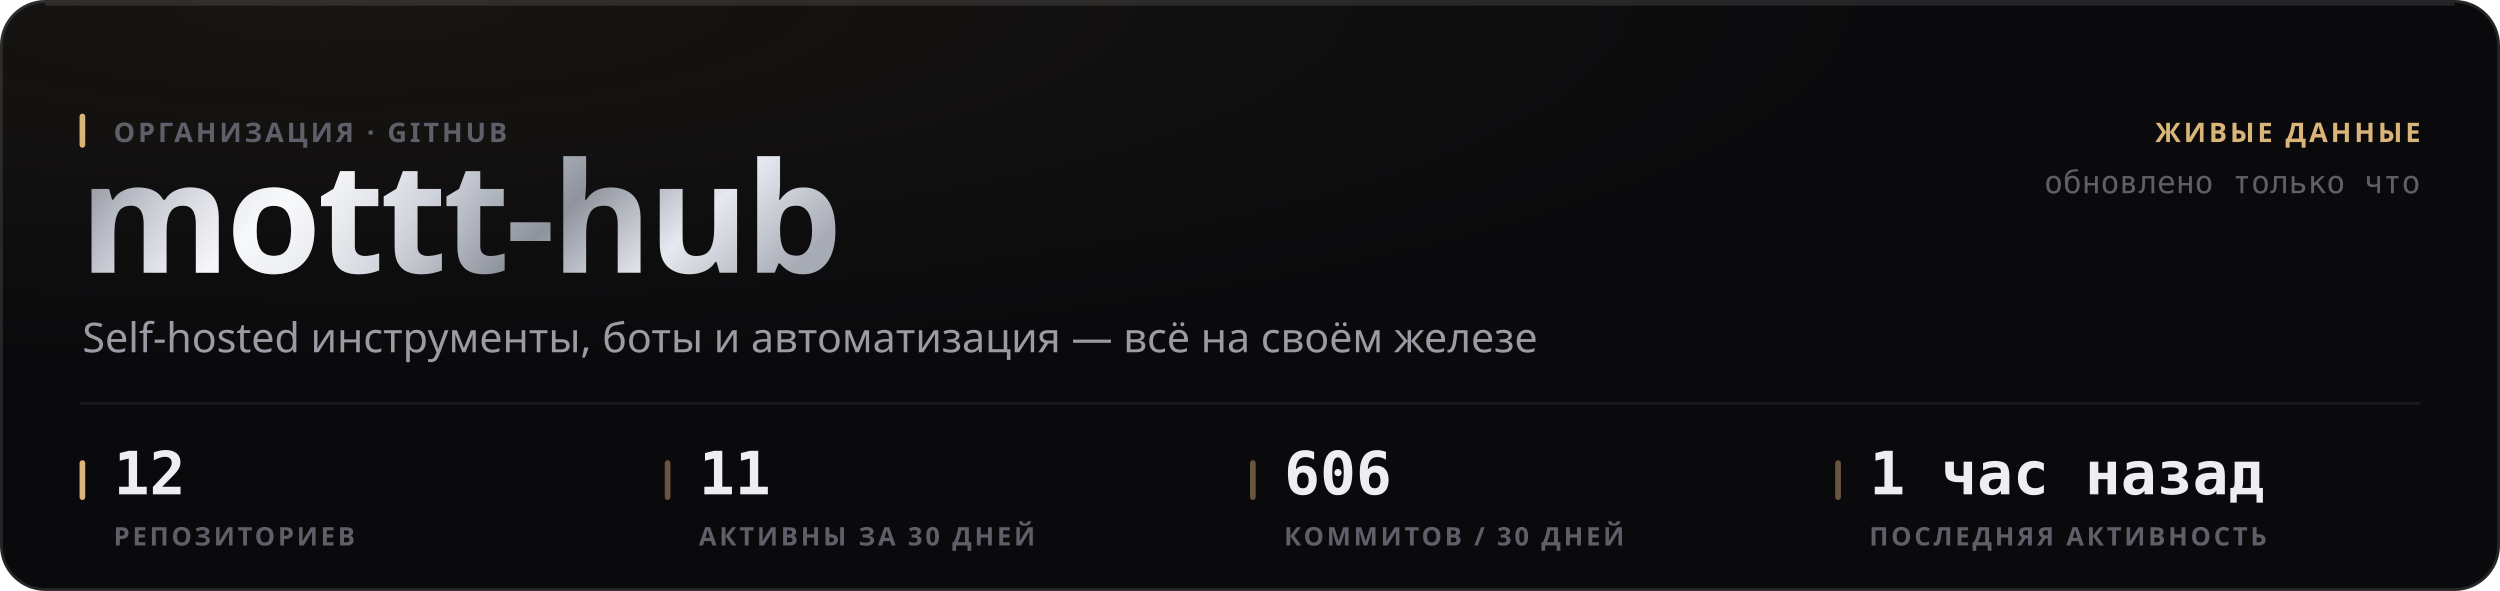
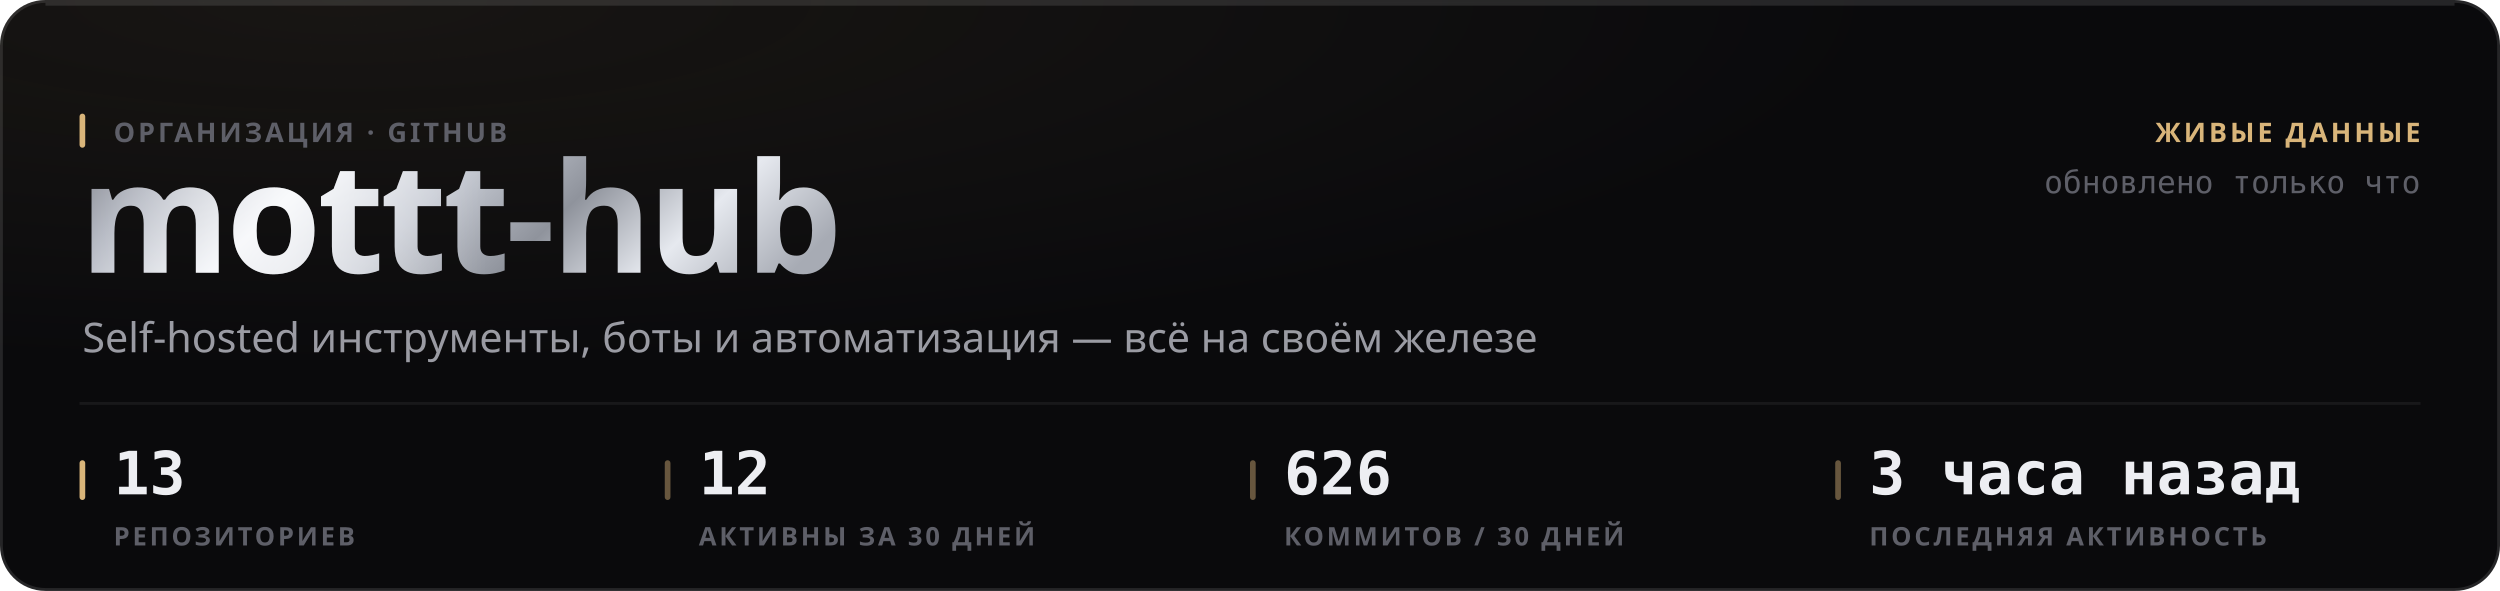
<svg xmlns="http://www.w3.org/2000/svg" width="880" height="208" viewBox="0 0 880 208" role="img">
  <style>
  text { font-family: -apple-system, BlinkMacSystemFont, 'Segoe UI', 'Noto Sans', Helvetica, Arial, sans-serif; }
  .mono { font-family: ui-monospace, 'SF Mono', 'Cascadia Mono', 'DejaVu Sans Mono', Menlo, Consolas, monospace; font-variant-numeric: tabular-nums; }
  .caps { letter-spacing: .1em; text-transform: uppercase; }

  @keyframes sheen  { from { transform: translateX(-120%); } to { transform: translateX(260%); } }
  @keyframes rise   { from { opacity: 0; transform: translateY(6px); } to { opacity: 1; transform: none; } }
  @keyframes slide  { from { opacity: 0; transform: translateX(-8px); } to { opacity: 1; transform: none; } }
  @keyframes grow   { from { transform: scaleY(0); } to { transform: scaleY(1); } }
  @keyframes widen  { from { transform: scaleX(0); } to { transform: scaleX(1); } }
  @keyframes draw   { from { stroke-dashoffset: 200; } to { stroke-dashoffset: 0; } }

  .sheen { animation: sheen 5.5s cubic-bezier(.45,0,.2,1) infinite; }
  .rise  { animation: rise .5s cubic-bezier(.16,1,.3,1) both; }
  .slide { animation: slide .42s cubic-bezier(.16,1,.3,1) both; }
  .bar   { transform-box: fill-box; transform-origin: 50% 100%;
           animation: grow .62s cubic-bezier(.16,1,.3,1) both; }
  .fill  { transform-box: fill-box; transform-origin: 0% 50%;
           animation: widen .8s cubic-bezier(.16,1,.3,1) both; }
  /* The hidden start state lives in the keyframes, never in the static rule.
     A renderer that ignores CSS animations then falls back to the FINISHED
     state — a drawn line, visible text — instead of an empty panel. */
  .spark { stroke-dasharray: 200;
           animation: draw 1.1s cubic-bezier(.16,1,.3,1) both; }

  @media (prefers-reduced-motion: reduce) {
    .sheen { animation: none; opacity: 0; }
    .rise, .slide, .bar, .fill, .spark { animation: none; opacity: 1; transform: none;
                                         stroke-dashoffset: 0; }
  }</style>
  <defs>
    <filter id="grain1" x="0" y="0" width="100%" height="100%">
      <feTurbulence type="fractalNoise" baseFrequency="0.82" numOctaves="3" stitchTiles="stitch" />
      <feColorMatrix type="saturate" values="0" />
    </filter>
    <radialGradient id="wash2" cx="14%" cy="0%" r="62%">
      <stop offset="0%" stop-color="#d9b57a" stop-opacity="0.07" />
      <stop offset="100%" stop-color="#d9b57a" stop-opacity="0" />
    </radialGradient>
    <linearGradient id="metal3" x1="0" y1="0" x2="1" y2="0.25">
      <stop offset="0%" stop-color="#6e7078" />
      <stop offset="16.667%" stop-color="#b4b8c2" />
      <stop offset="33.333%" stop-color="#f2f4f8" />
      <stop offset="50%" stop-color="#c7cbd4" />
      <stop offset="66.667%" stop-color="#8f939c" />
      <stop offset="83.333%" stop-color="#e6e9ef" />
      <stop offset="100%" stop-color="#a7abb4" />
    </linearGradient>
    <linearGradient id="sheengrad5" x1="0" y1="0" x2="1" y2="0">
      <stop offset="0%" stop-color="#ffffff" stop-opacity="0" />
      <stop offset="50%" stop-color="#ffffff" stop-opacity="0.5" />
      <stop offset="100%" stop-color="#ffffff" stop-opacity="0" />
    </linearGradient>
    <clipPath id="wordclip4">
      <text x="28" y="96" font-size="54" font-weight="800" letter-spacing="-0.025em" font-family="-apple-system, BlinkMacSystemFont, 'Segoe UI', Helvetica, Arial, sans-serif">mottt-hub</text>
    </clipPath>
  </defs>
  <rect width="880" height="208" rx="16" fill="#0a0a0c" />
  <rect width="880" height="208" rx="16" fill="url(#wash2)" />
  <rect width="880" height="208" rx="16" filter="url(#grain1)" opacity="0.05" style="mix-blend-mode:overlay" />
  <rect x=".5" y=".5" width="879" height="207" rx="15.5" fill="none" stroke="rgba(255,255,255,0.11)" />
  <path d="M16 1.5 H864" stroke="rgba(255,255,255,0.112)" stroke-width="1" fill="none" />
  <g clip-path="url(#wordclip4)">
    <rect x="28" y="42" width="287.116" height="70.2" fill="url(#metal3)" />
    <rect class="sheen" x="28" y="42" width="143.558" height="70.2" fill="url(#sheengrad5)" />
  </g>
  <rect x="28" y="40" width="2" height="12" rx="1" fill="#d9b57a" />
  <text x="40" y="50" font-size="9.5" font-weight="600" fill="#5e5f68" letter-spacing="0.11em">ОРГАНИЗАЦИЯ · GITHUB</text>
  <text x="29" y="124" font-size="14.5" font-weight="400" fill="#9a9ba3">Self-hosted инструменты, боты и автоматизация — всё на своём железе</text>
  <text x="852" y="50" font-size="9.5" font-weight="600" fill="#d9b57a" text-anchor="end" letter-spacing="0.11em">ЖИВЫЕ ДАННЫЕ</text>
  <text x="852" y="68" font-size="11" font-weight="400" fill="#5e5f68" text-anchor="end" class="mono">обновлено только что</text>
  <path d="M28 142 H852" stroke="rgba(255,255,255,0.06)" stroke-width="1" />
  <rect x="28" y="162" width="2" height="14" rx="1" fill="#d9b57a" />
-   <text x="40" y="174" font-size="21" font-weight="700" fill="#edeef2" class="mono rise" opacity="1">12</text>
+   <text x="40" y="174" font-size="21" font-weight="700" fill="#edeef2" class="mono rise" opacity="1">13</text>
  <text x="40" y="192" font-size="9" font-weight="600" fill="#5e5f68" letter-spacing="0.11em">РЕПОЗИТОРИЕВ</text>
  <rect x="234" y="162" width="2" height="14" rx="1" fill="rgba(217,181,122,0.45)" />
-   <text x="246" y="174" font-size="21" font-weight="700" fill="#edeef2" class="mono rise" opacity="1">11</text>
+   <text x="246" y="174" font-size="21" font-weight="700" fill="#edeef2" class="mono rise" opacity="1">12</text>
  <text x="246" y="192" font-size="9" font-weight="600" fill="#5e5f68" letter-spacing="0.11em">АКТИВНЫ ЗА 30 ДНЕЙ</text>
  <rect x="440" y="162" width="2" height="14" rx="1" fill="rgba(217,181,122,0.45)" />
-   <text x="452" y="174" font-size="21" font-weight="700" fill="#edeef2" class="mono rise" opacity="1">606</text>
+   <text x="452" y="174" font-size="21" font-weight="700" fill="#edeef2" class="mono rise" opacity="1">626</text>
  <text x="452" y="192" font-size="9" font-weight="600" fill="#5e5f68" letter-spacing="0.11em">КОММИТОВ / 30 ДНЕЙ</text>
  <rect x="646" y="162" width="2" height="14" rx="1" fill="rgba(217,181,122,0.45)" />
-   <text x="658" y="174" font-size="21" font-weight="700" fill="#edeef2" class="mono rise" opacity="1">1 час назад</text>
+   <text x="658" y="174" font-size="21" font-weight="700" fill="#edeef2" class="mono rise" opacity="1">3 часа назад</text>
  <text x="658" y="192" font-size="9" font-weight="600" fill="#5e5f68" letter-spacing="0.11em">ПОСЛЕДНЯЯ АКТИВНОСТЬ</text>
</svg>
